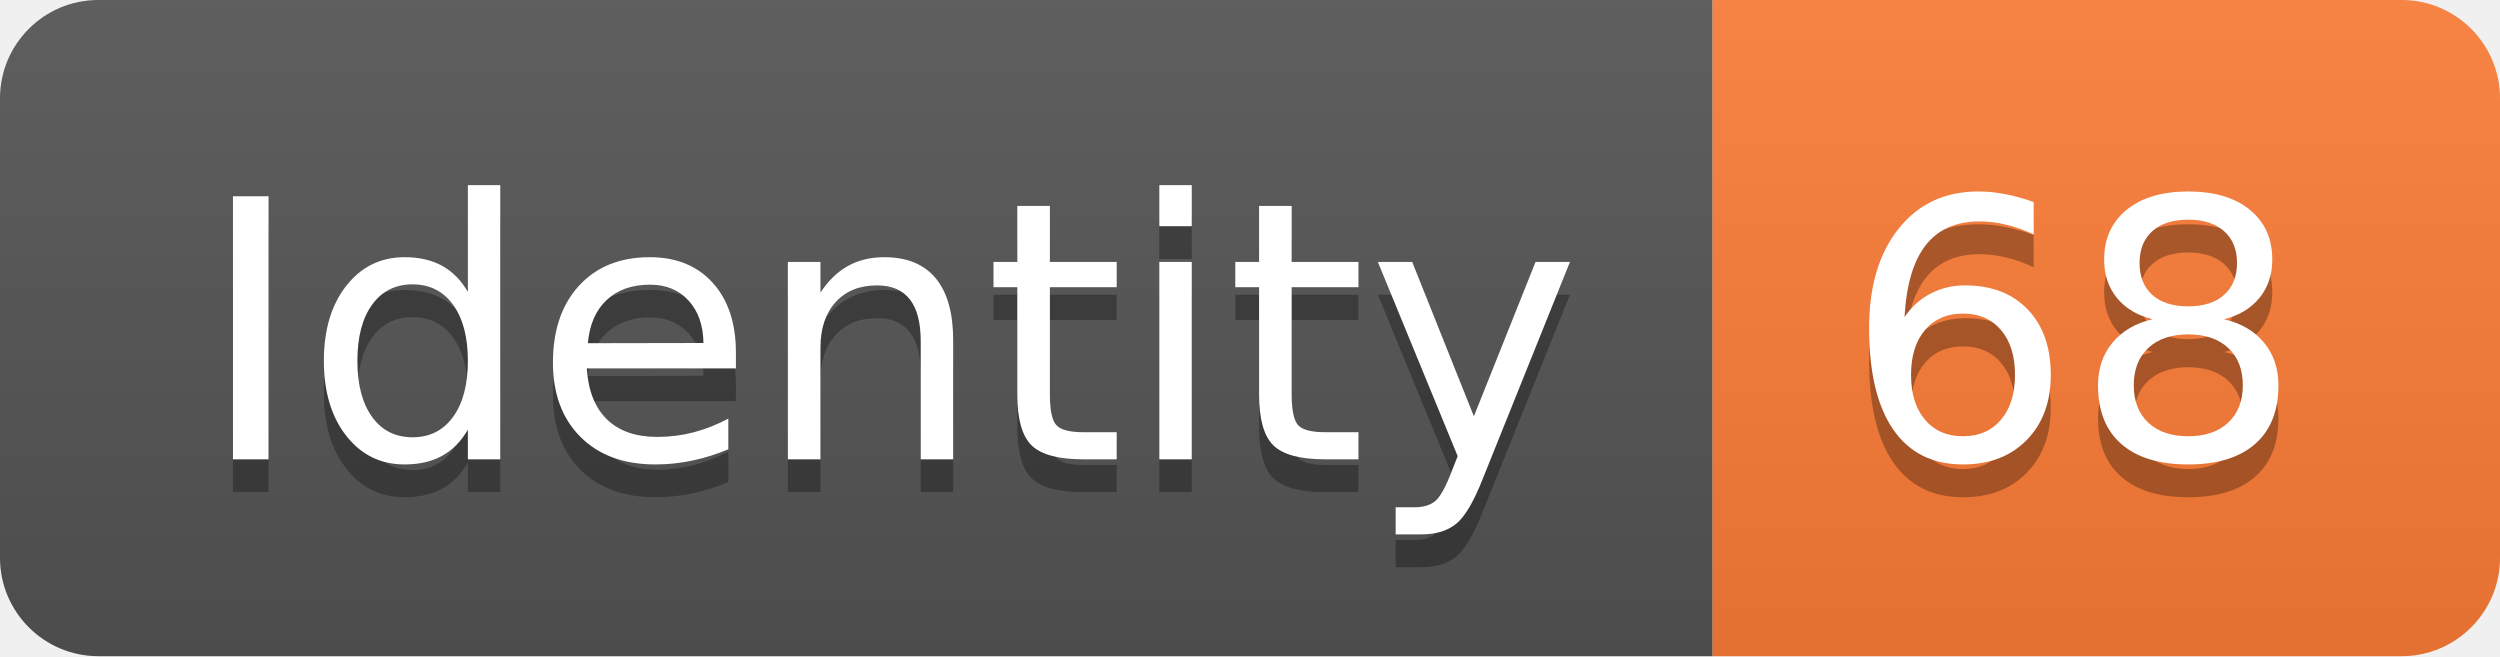
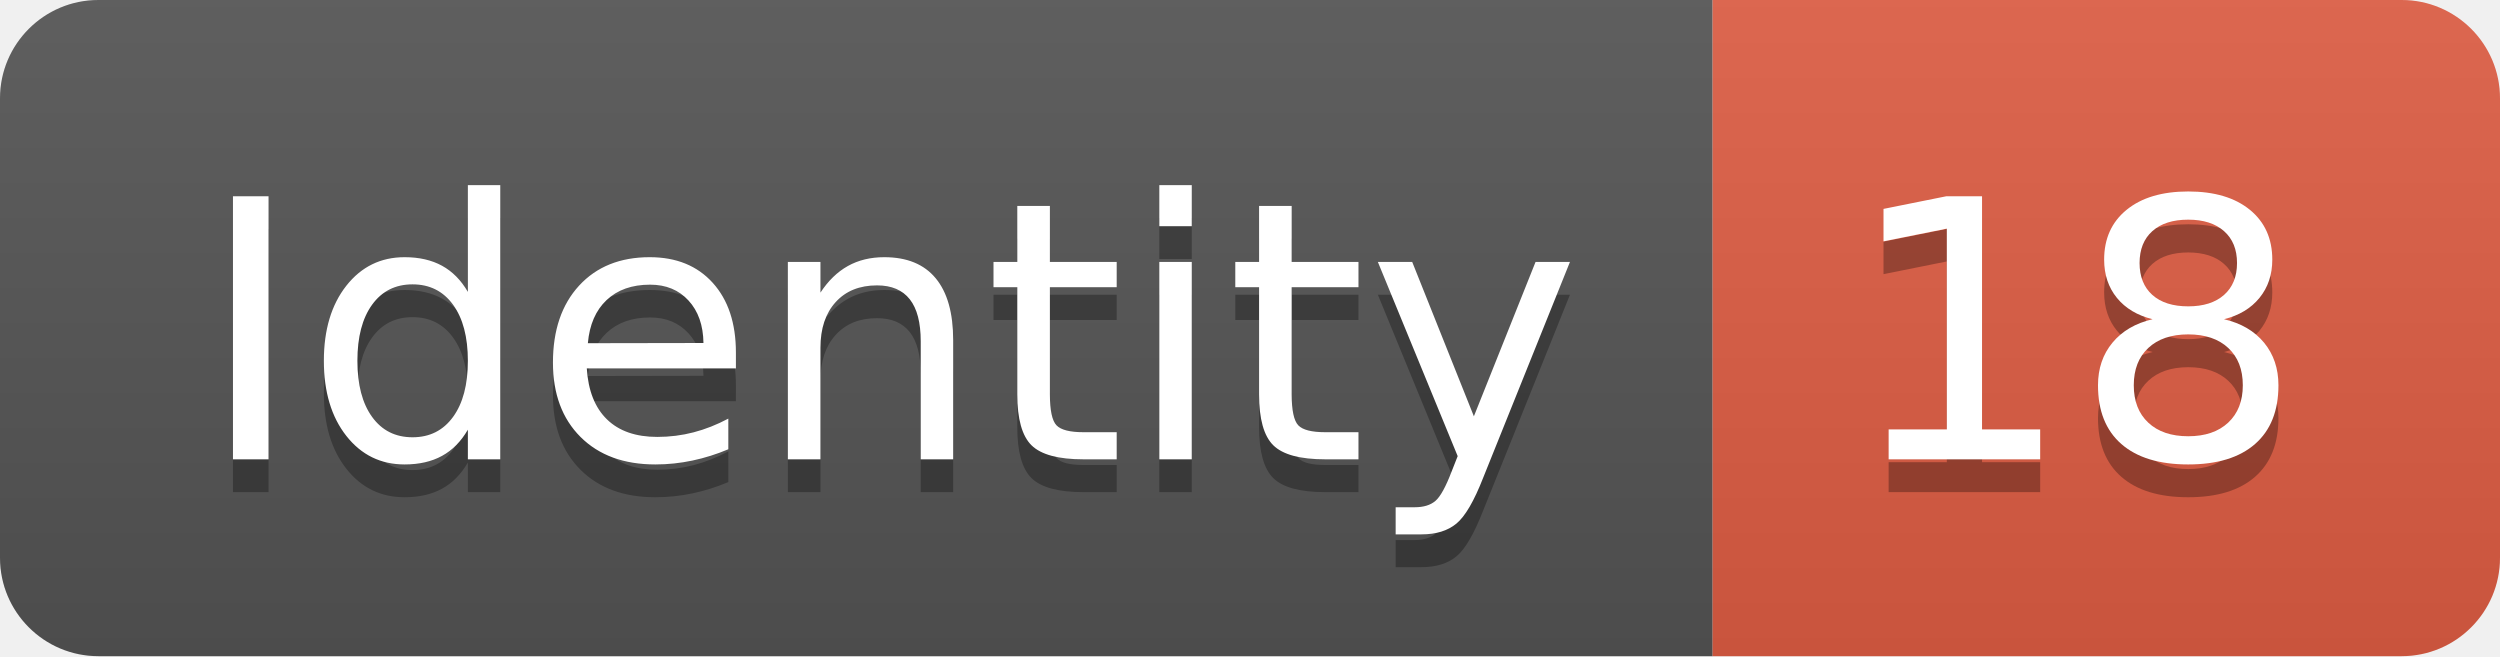
<svg xmlns="http://www.w3.org/2000/svg" width="76.2" height="20">
  <linearGradient id="smooth" x2="0" y2="100%">
    <stop offset="0" stop-color="#bbb" stop-opacity=".1" />
    <stop offset="1" stop-opacity=".1" />
  </linearGradient>
  <clipPath id="round">
    <rect width="76.2" height="20" rx="3" fill="#fff" />
  </clipPath>
  <g clip-path="url(#round)">
    <rect width="52.2" height="20" fill="#555" />
-     <rect x="52.2" width="24.0" height="20" fill="#fe7d37" />
+     <rect x="52.2" width="24.0" height="20" fill="#e05d44" />
    <rect width="76.2" height="20" fill="url(#smooth)" />
  </g>
  <g fill="#fff" text-anchor="middle" font-family="DejaVu Sans,Verdana,Geneva,sans-serif" font-size="110">
    <text x="271.0" y="150" fill="#010101" fill-opacity=".3" transform="scale(0.1)" textLength="422.0" lengthAdjust="spacing">Identity</text>
    <text x="271.0" y="140" transform="scale(0.1)" textLength="422.0" lengthAdjust="spacing">Identity</text>
-     <text x="632.0" y="150" fill="#010101" fill-opacity=".3" transform="scale(0.1)" textLength="140.0" lengthAdjust="spacing">68</text>
-     <text x="632.0" y="140" transform="scale(0.1)" textLength="140.0" lengthAdjust="spacing">68</text>
+     <text x="632.0" y="150" fill="#010101" fill-opacity=".3" transform="scale(0.1)" textLength="140.0" lengthAdjust="spacing">18</text>
+     <text x="632.0" y="140" transform="scale(0.1)" textLength="140.0" lengthAdjust="spacing">18</text>
  </g>
</svg>
